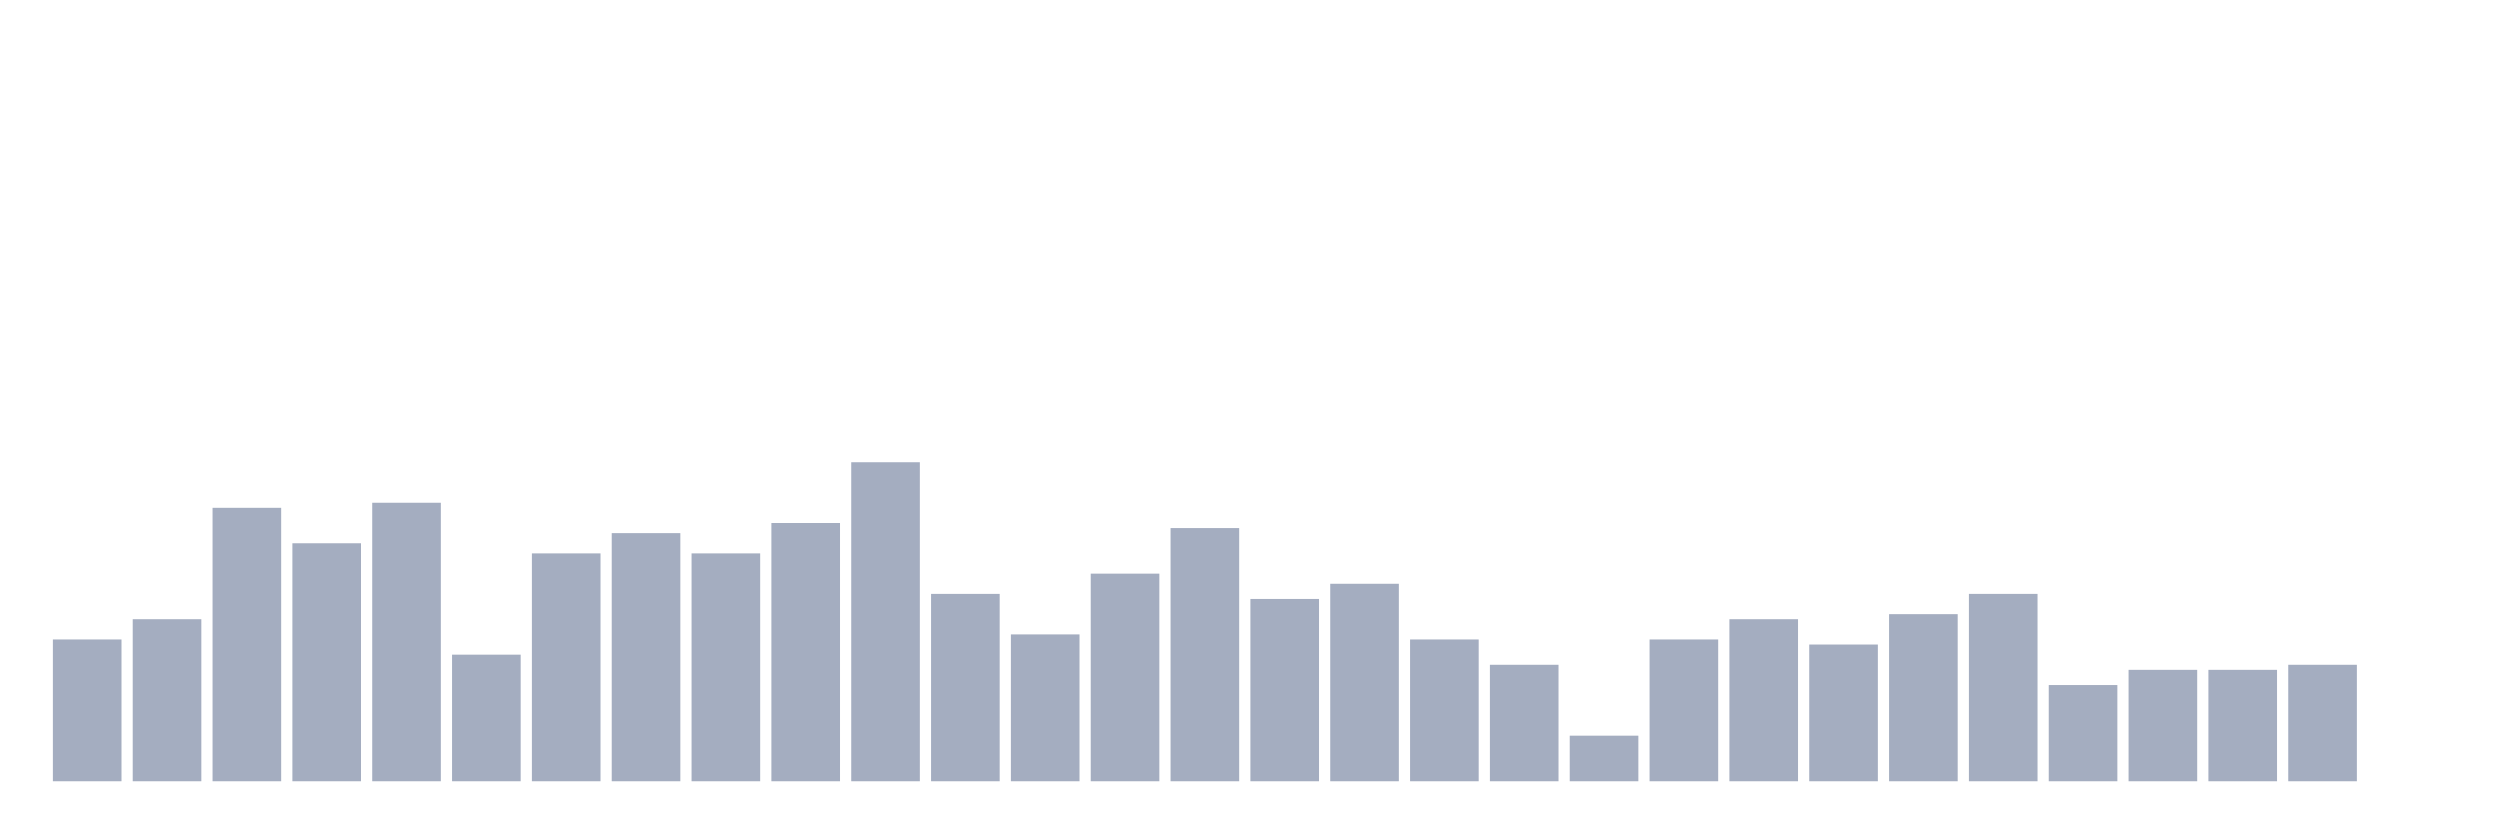
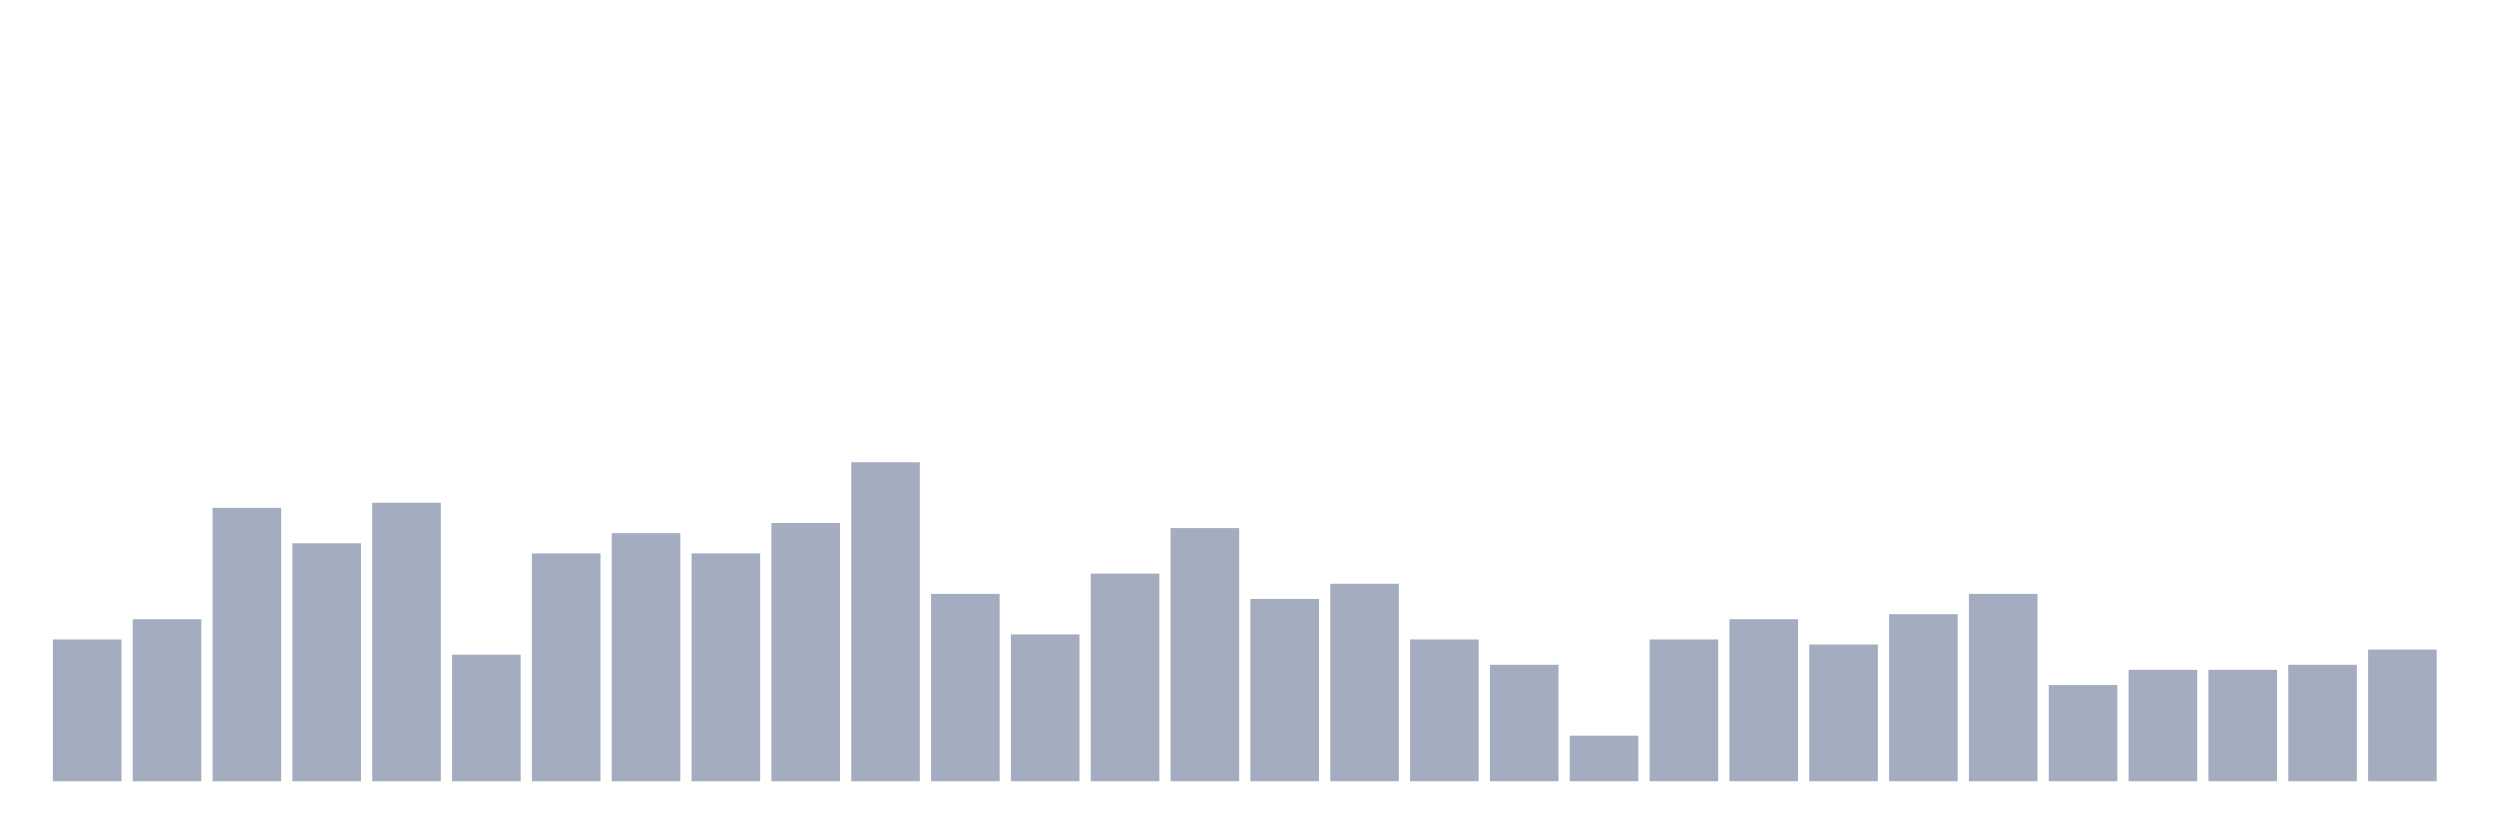
<svg xmlns="http://www.w3.org/2000/svg" viewBox="0 0 480 160">
  <g transform="translate(10,10)">
    <rect class="bar" x="0.153" width="13.175" y="112.778" height="27.222" fill="rgb(164,173,192)" />
    <rect class="bar" x="15.482" width="13.175" y="108.889" height="31.111" fill="rgb(164,173,192)" />
    <rect class="bar" x="30.81" width="13.175" y="87.5" height="52.5" fill="rgb(164,173,192)" />
    <rect class="bar" x="46.138" width="13.175" y="94.306" height="45.694" fill="rgb(164,173,192)" />
    <rect class="bar" x="61.466" width="13.175" y="86.528" height="53.472" fill="rgb(164,173,192)" />
    <rect class="bar" x="76.794" width="13.175" y="115.694" height="24.306" fill="rgb(164,173,192)" />
    <rect class="bar" x="92.123" width="13.175" y="96.25" height="43.75" fill="rgb(164,173,192)" />
    <rect class="bar" x="107.451" width="13.175" y="92.361" height="47.639" fill="rgb(164,173,192)" />
    <rect class="bar" x="122.779" width="13.175" y="96.25" height="43.75" fill="rgb(164,173,192)" />
    <rect class="bar" x="138.107" width="13.175" y="90.417" height="49.583" fill="rgb(164,173,192)" />
    <rect class="bar" x="153.436" width="13.175" y="78.75" height="61.25" fill="rgb(164,173,192)" />
    <rect class="bar" x="168.764" width="13.175" y="104.028" height="35.972" fill="rgb(164,173,192)" />
    <rect class="bar" x="184.092" width="13.175" y="111.806" height="28.194" fill="rgb(164,173,192)" />
    <rect class="bar" x="199.42" width="13.175" y="100.139" height="39.861" fill="rgb(164,173,192)" />
    <rect class="bar" x="214.748" width="13.175" y="91.389" height="48.611" fill="rgb(164,173,192)" />
    <rect class="bar" x="230.077" width="13.175" y="105" height="35" fill="rgb(164,173,192)" />
    <rect class="bar" x="245.405" width="13.175" y="102.083" height="37.917" fill="rgb(164,173,192)" />
    <rect class="bar" x="260.733" width="13.175" y="112.778" height="27.222" fill="rgb(164,173,192)" />
    <rect class="bar" x="276.061" width="13.175" y="117.639" height="22.361" fill="rgb(164,173,192)" />
    <rect class="bar" x="291.39" width="13.175" y="131.25" height="8.75" fill="rgb(164,173,192)" />
    <rect class="bar" x="306.718" width="13.175" y="112.778" height="27.222" fill="rgb(164,173,192)" />
    <rect class="bar" x="322.046" width="13.175" y="108.889" height="31.111" fill="rgb(164,173,192)" />
    <rect class="bar" x="337.374" width="13.175" y="113.75" height="26.25" fill="rgb(164,173,192)" />
    <rect class="bar" x="352.702" width="13.175" y="107.917" height="32.083" fill="rgb(164,173,192)" />
    <rect class="bar" x="368.031" width="13.175" y="104.028" height="35.972" fill="rgb(164,173,192)" />
    <rect class="bar" x="383.359" width="13.175" y="121.528" height="18.472" fill="rgb(164,173,192)" />
    <rect class="bar" x="398.687" width="13.175" y="118.611" height="21.389" fill="rgb(164,173,192)" />
    <rect class="bar" x="414.015" width="13.175" y="118.611" height="21.389" fill="rgb(164,173,192)" />
    <rect class="bar" x="429.344" width="13.175" y="117.639" height="22.361" fill="rgb(164,173,192)" />
-     <rect class="bar" x="444.672" width="13.175" y="140" height="0" fill="rgb(164,173,192)" />
+     <rect class="bar" x="444.672" width="13.175" y="114.722" height="25.278" fill="rgb(164,173,192)" />
  </g>
</svg>
